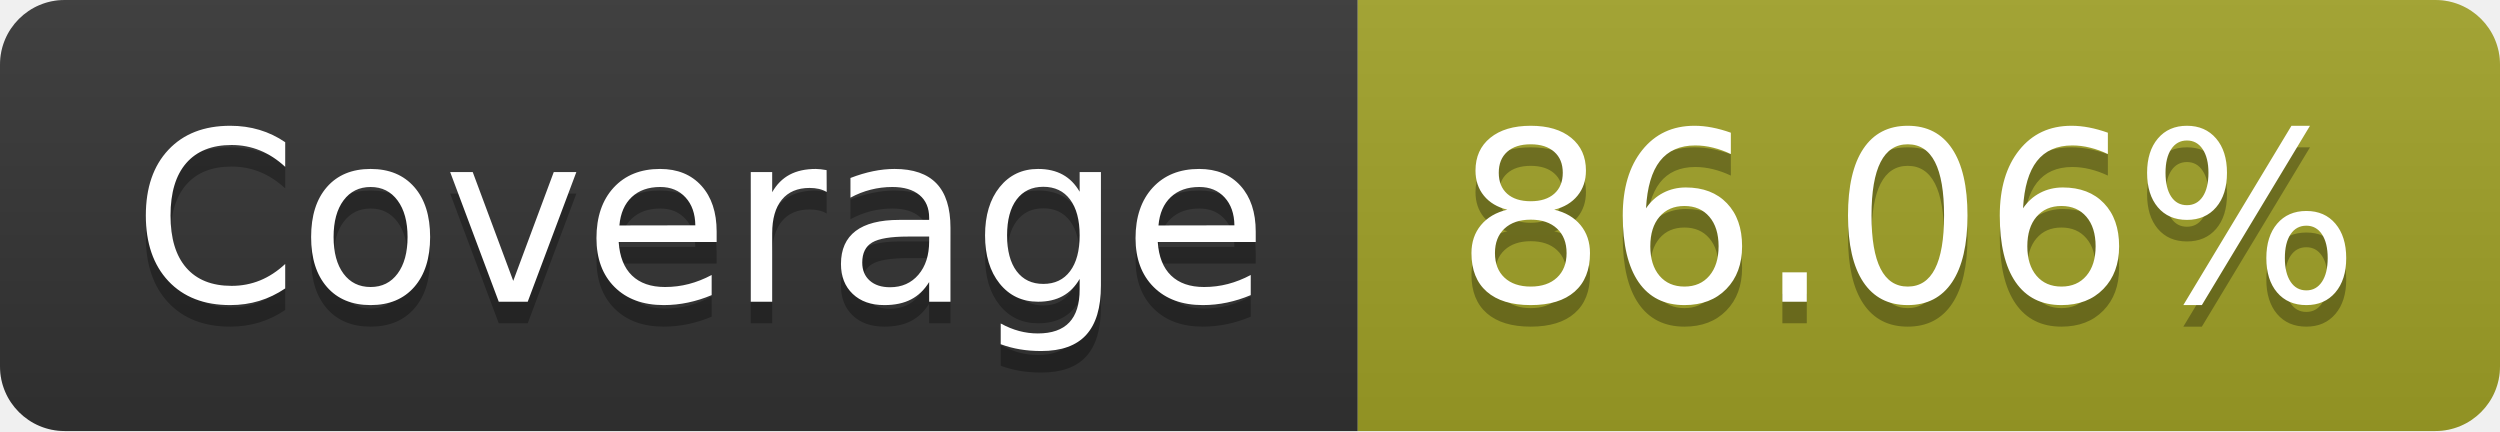
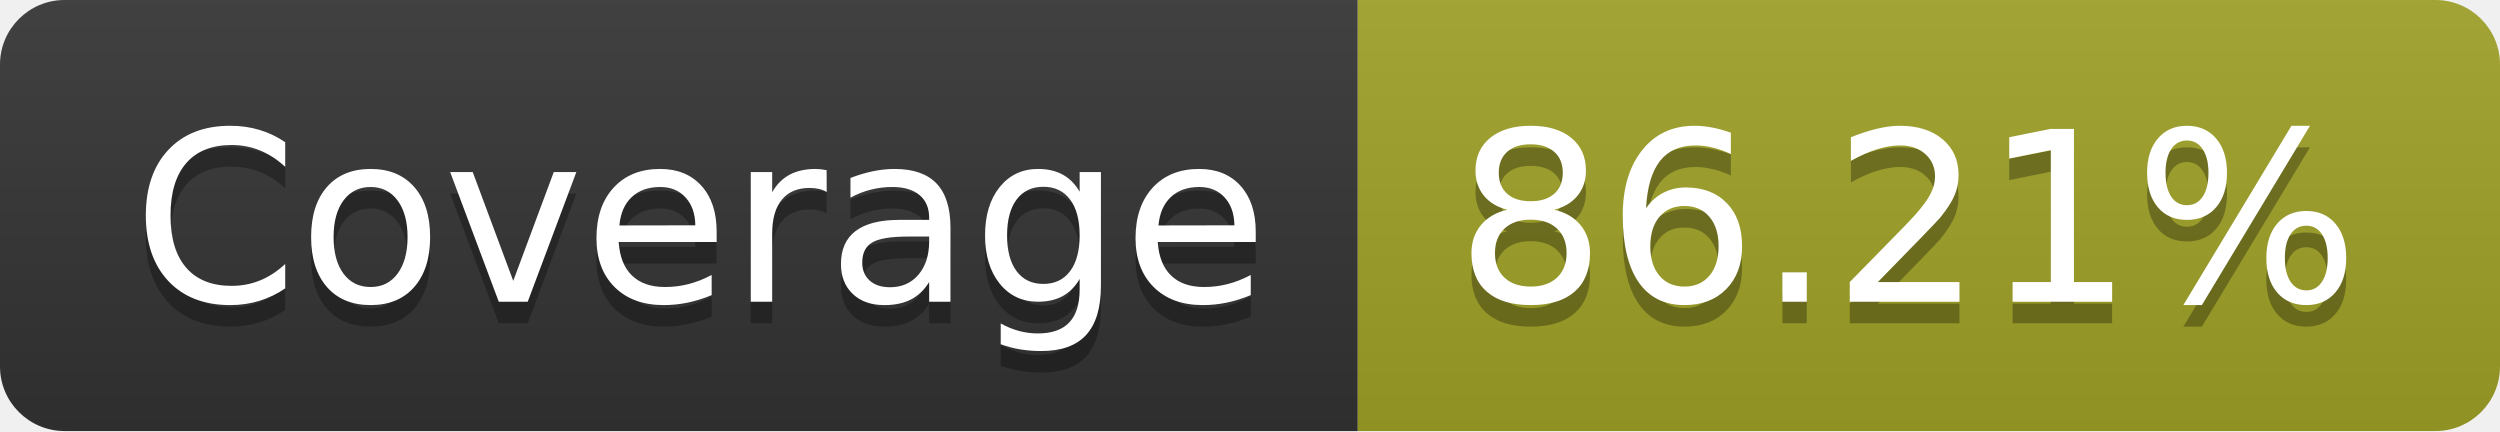
- <svg xmlns="http://www.w3.org/2000/svg" width="116" height="20" role="img" aria-label="Coverage: 86.06%">
+ <svg xmlns="http://www.w3.org/2000/svg" width="116" height="20" role="img" aria-label="Coverage: 86.21%">
  <linearGradient id="s" x2="0" y2="100%">
    <stop offset="0" stop-color="#bbb" stop-opacity=".1" />
    <stop offset="1" stop-opacity=".1" />
  </linearGradient>
  <clipPath id="r">
    <rect width="116" height="20" rx="3" fill="#fff" />
  </clipPath>
  <g clip-path="url(#r)">
    <rect width="63" height="20" fill="#333" />
    <rect x="63" width="53" height="20" fill="#a0a127" />
    <rect width="116" height="20" fill="url(#s)" />
  </g>
  <g fill="#fff" text-anchor="middle" font-family="Verdana,Geneva,DejaVu Sans,sans-serif" text-rendering="geometricPrecision" font-size="110">
    <text aria-hidden="true" x="325" y="150" fill="#010101" fill-opacity=".3" transform="scale(.1)" textLength="530">Coverage</text>
    <text x="325" y="140" transform="scale(.1)" fill="#fff" textLength="530">Coverage</text>
-     <text aria-hidden="true" x="885" y="150" fill="#010101" fill-opacity=".3" transform="scale(.1)" textLength="430">86.06%</text>
-     <text x="885" y="140" transform="scale(.1)" fill="#fff" textLength="430">86.06%</text>
+     <text aria-hidden="true" x="885" y="150" fill="#010101" fill-opacity=".3" transform="scale(.1)" textLength="430">86.21%</text>
+     <text x="885" y="140" transform="scale(.1)" fill="#fff" textLength="430">86.21%</text>
  </g>
</svg>
